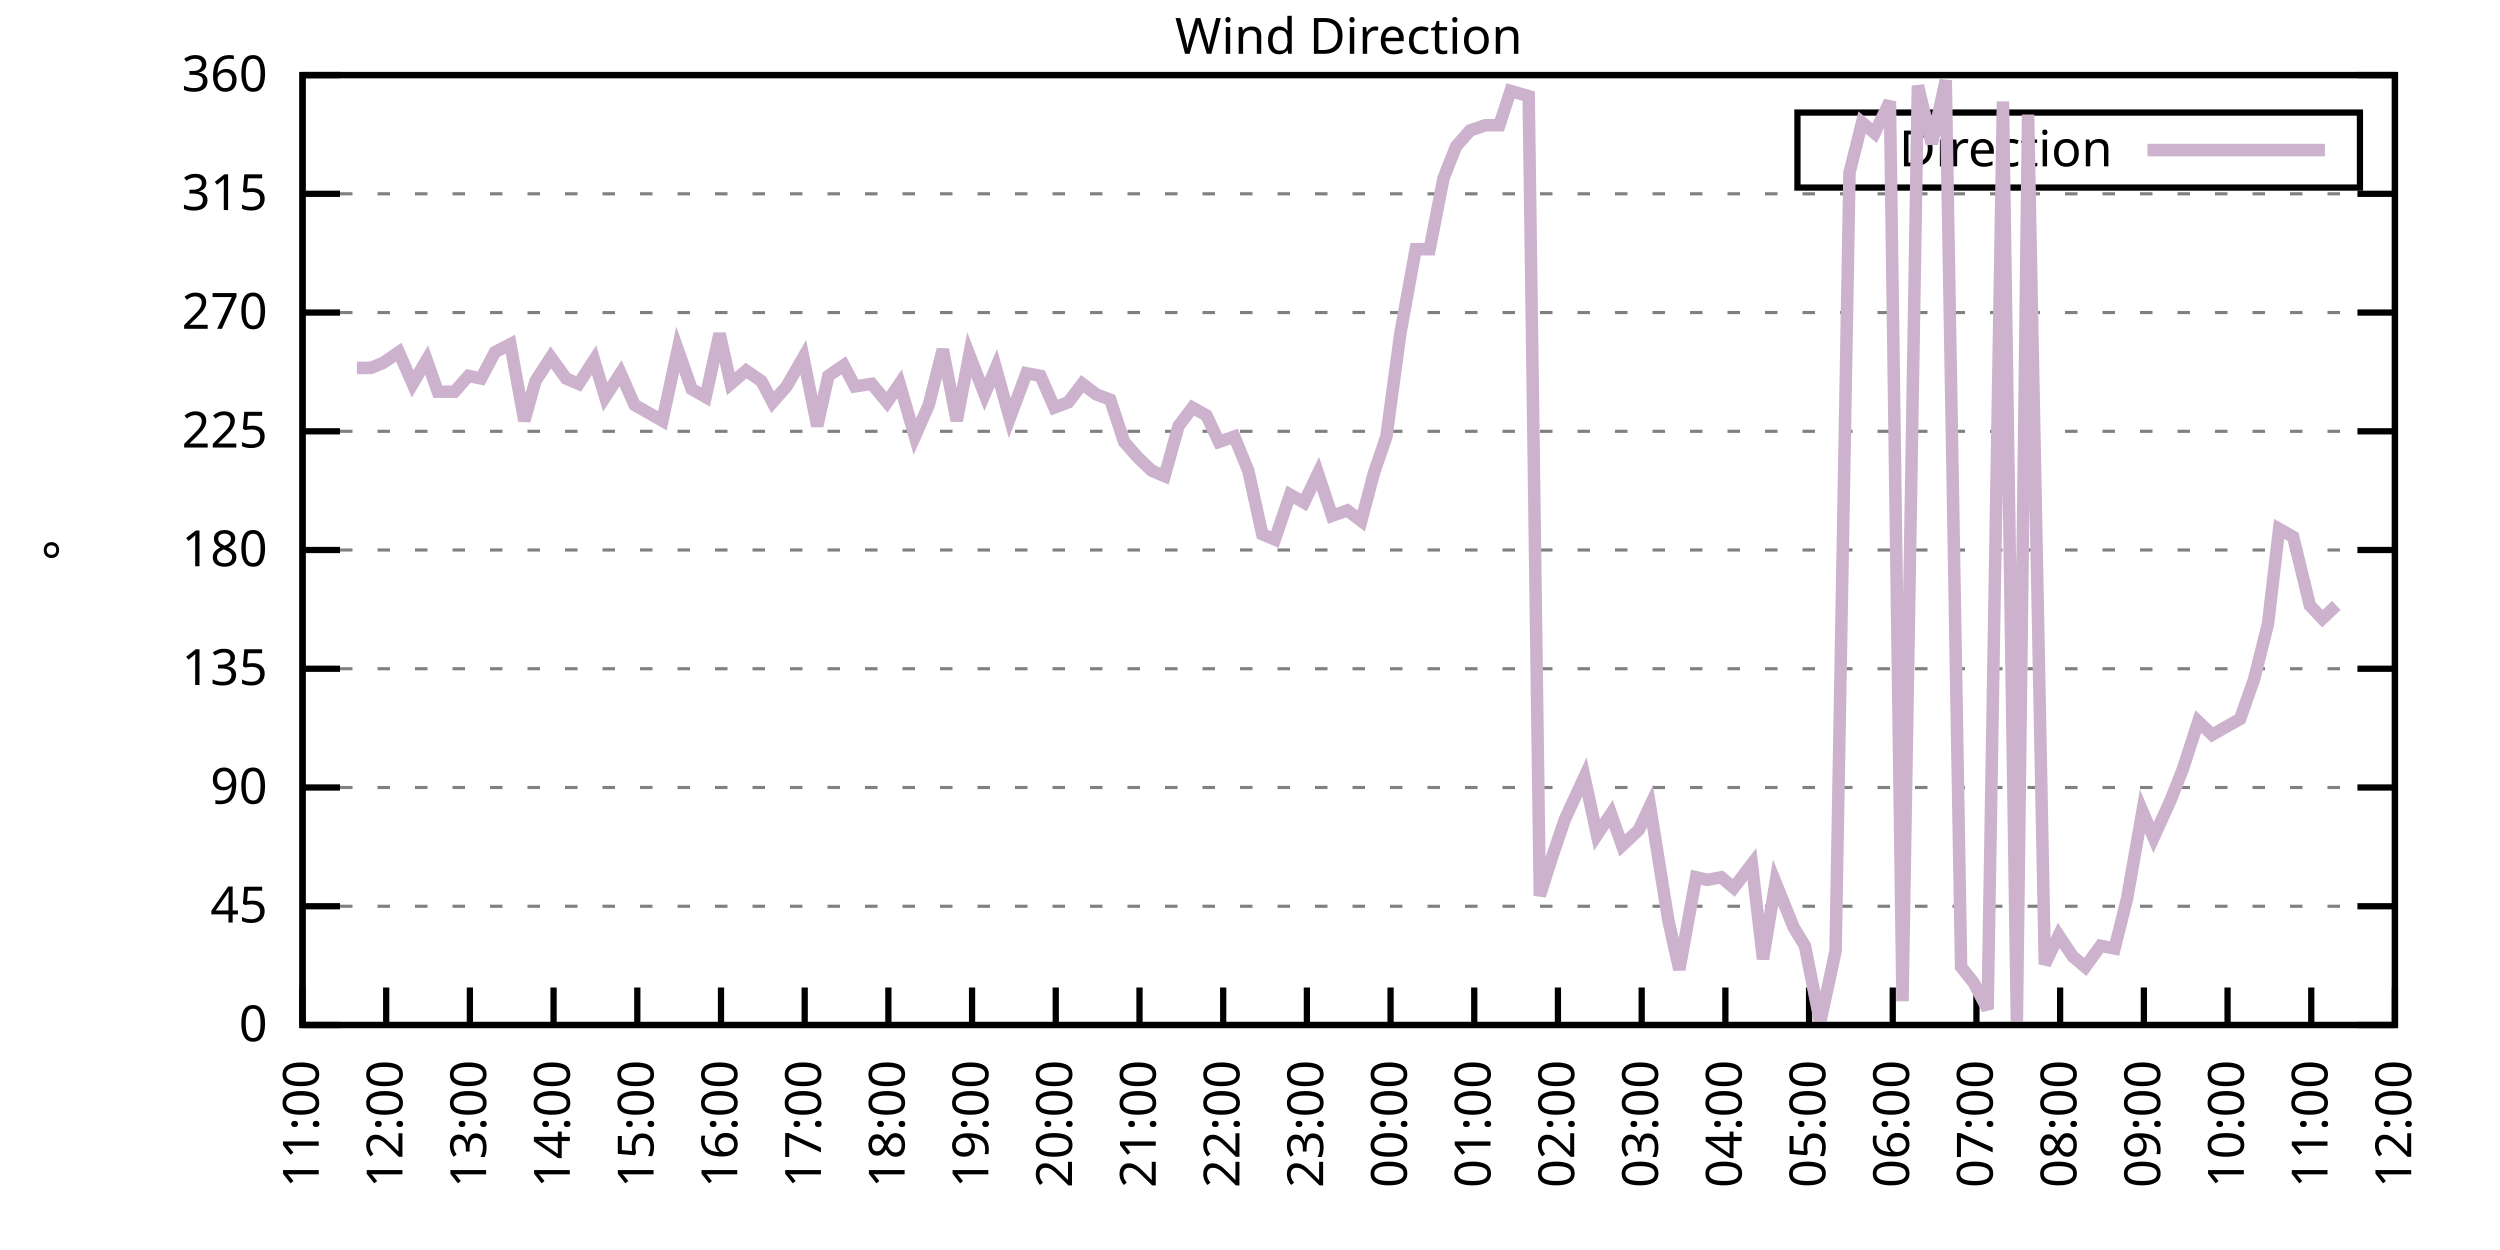
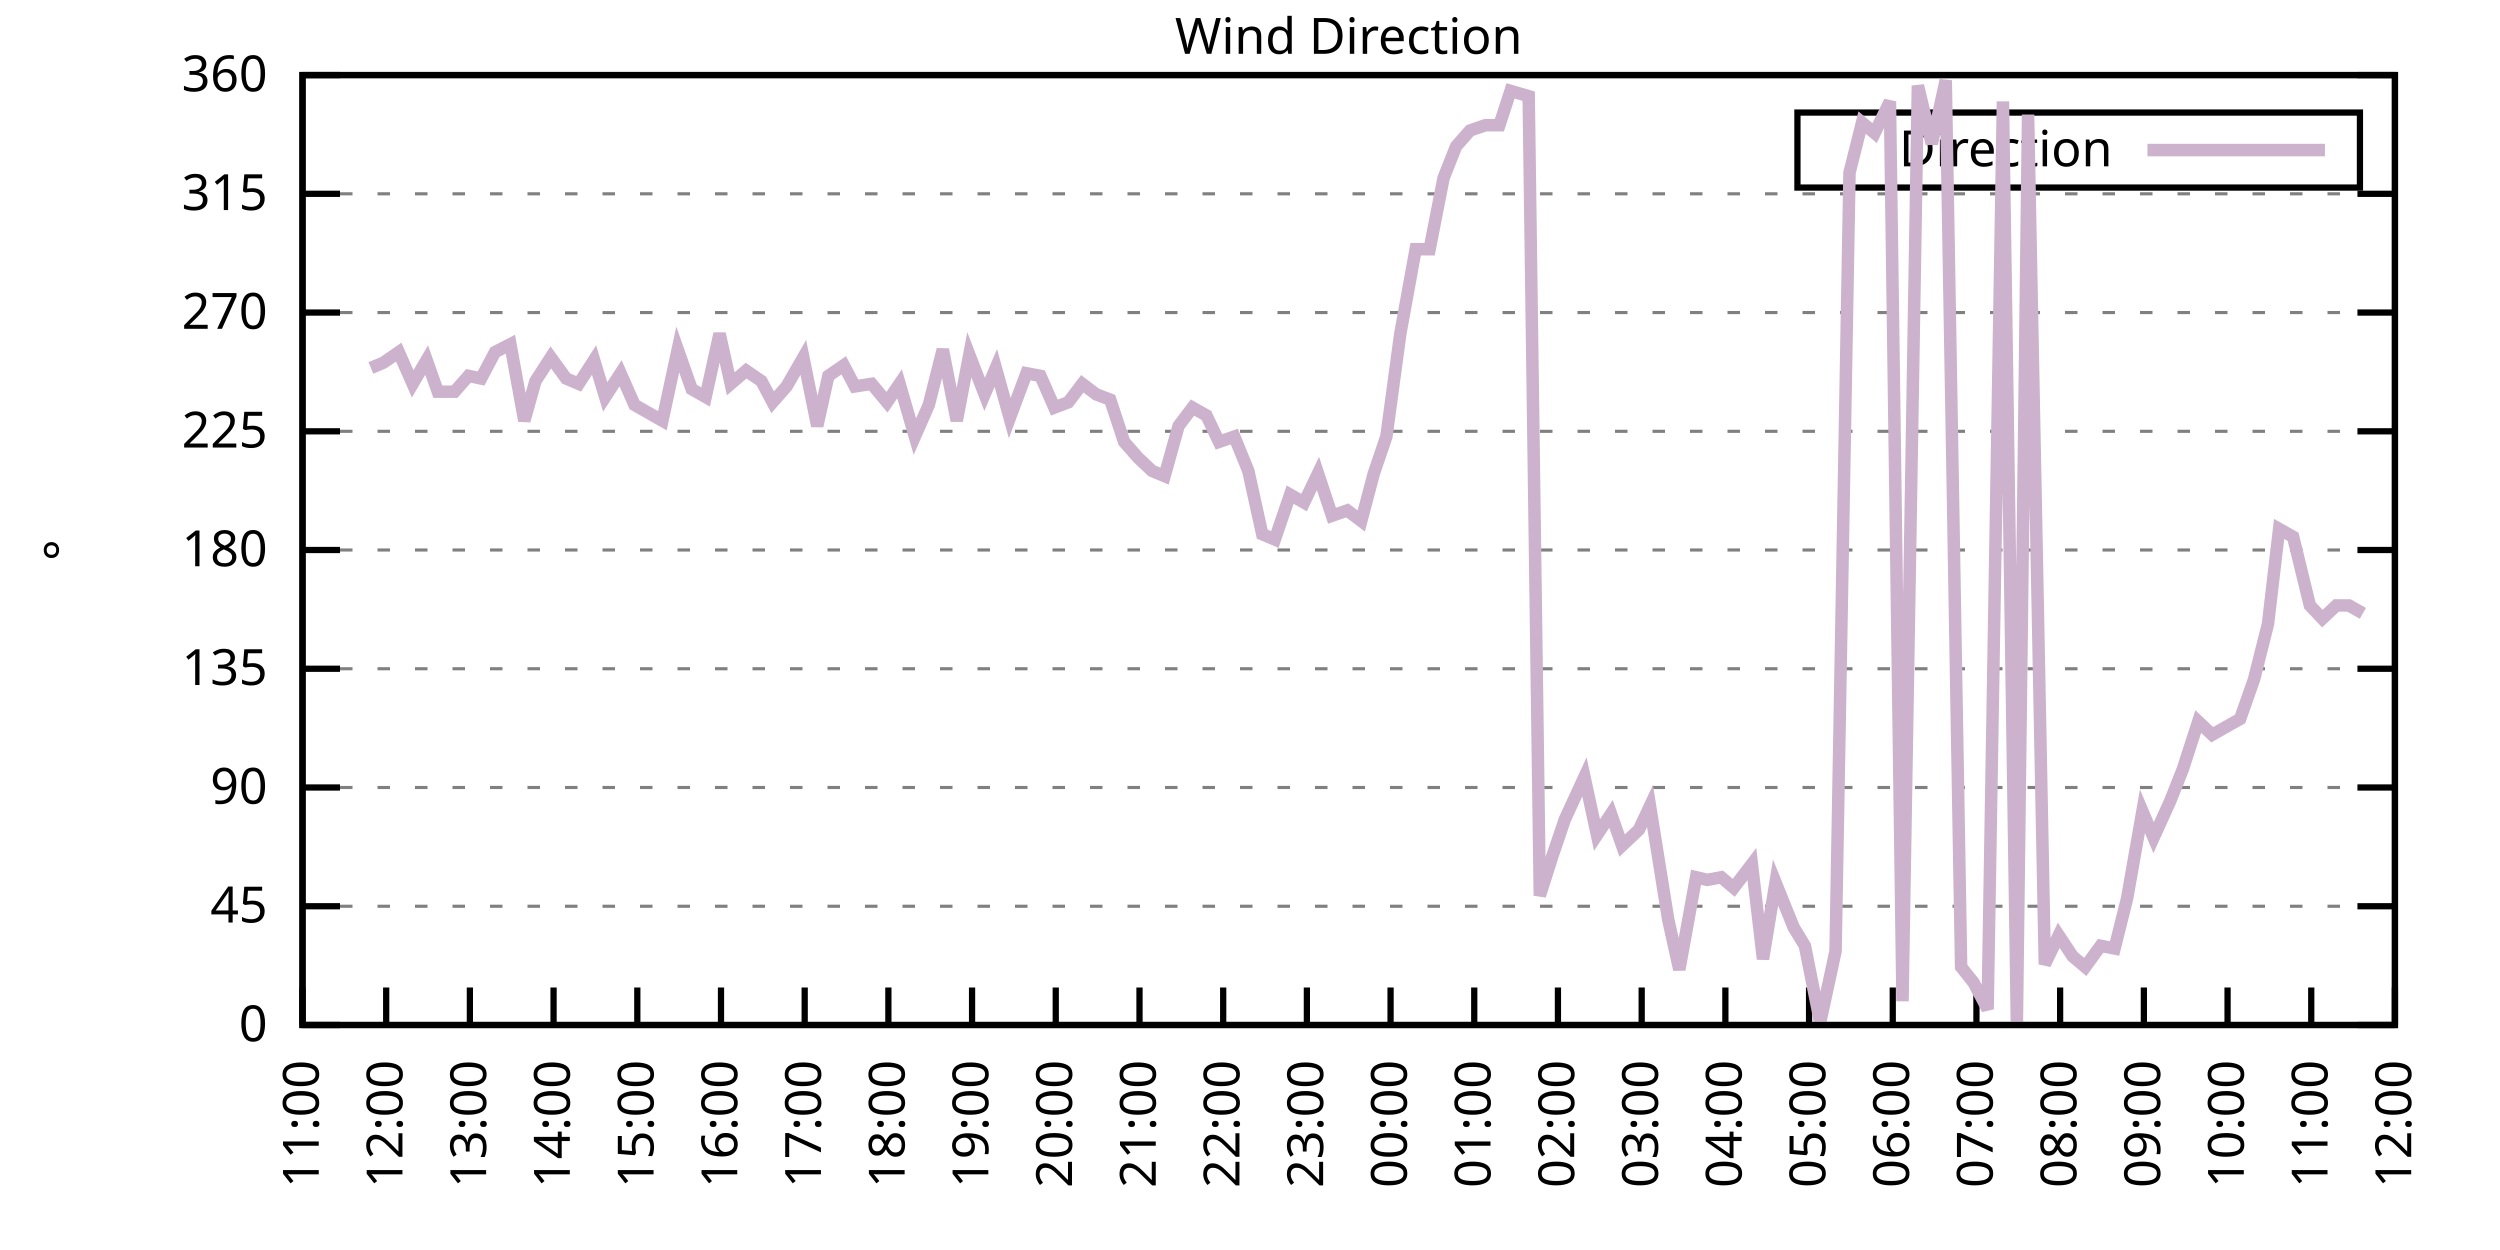
<svg xmlns="http://www.w3.org/2000/svg" xmlns:xlink="http://www.w3.org/1999/xlink" width="400" height="200" viewBox="0 0 400 200">
  <g id="gnuplot_canvas">
    <rect x="0" y="0" width="400" height="200" fill="none" />
    <defs>
      <circle id="gpDot" r="0.5" stroke-width="0.5" stroke="currentColor" />
      <path id="gpPt0" stroke-width="0.333" stroke="currentColor" d="M-1,0 h2 M0,-1 v2" />
      <path id="gpPt1" stroke-width="0.333" stroke="currentColor" d="M-1,-1 L1,1 M1,-1 L-1,1" />
      <path id="gpPt2" stroke-width="0.333" stroke="currentColor" d="M-1,0 L1,0 M0,-1 L0,1 M-1,-1 L1,1 M-1,1 L1,-1" />
      <rect id="gpPt3" stroke-width="0.333" stroke="currentColor" x="-1" y="-1" width="2" height="2" />
      <rect id="gpPt4" stroke-width="0.333" stroke="currentColor" fill="currentColor" x="-1" y="-1" width="2" height="2" />
      <circle id="gpPt5" stroke-width="0.333" stroke="currentColor" cx="0" cy="0" r="1" />
      <use xlink:href="#gpPt5" id="gpPt6" fill="currentColor" stroke="none" />
      <path id="gpPt7" stroke-width="0.333" stroke="currentColor" d="M0,-1.33 L-1.33,0.67 L1.33,0.67 z" />
      <use xlink:href="#gpPt7" id="gpPt8" fill="currentColor" stroke="none" />
      <use xlink:href="#gpPt7" id="gpPt9" stroke="currentColor" transform="rotate(180)" />
      <use xlink:href="#gpPt9" id="gpPt10" fill="currentColor" stroke="none" />
      <use xlink:href="#gpPt3" id="gpPt11" stroke="currentColor" transform="rotate(45)" />
      <use xlink:href="#gpPt11" id="gpPt12" fill="currentColor" stroke="none" />
      <path id="gpPt13" stroke-width="0.333" stroke="currentColor" d="M0,1.330 L1.265,0.411 L0.782,-1.067 L-0.782,-1.076 L-1.265,0.411 z" />
      <use xlink:href="#gpPt13" id="gpPt14" fill="currentColor" stroke="none" />
      <filter id="textbox" filterUnits="objectBoundingBox" x="0" y="0" height="1" width="1">
        <feFlood flood-color="white" flood-opacity="1" result="bgnd" />
        <feComposite in="SourceGraphic" in2="bgnd" operator="atop" />
      </filter>
      <filter id="greybox" filterUnits="objectBoundingBox" x="0" y="0" height="1" width="1">
        <feFlood flood-color="lightgrey" flood-opacity="1" result="grey" />
        <feComposite in="SourceGraphic" in2="grey" operator="atop" />
      </filter>
    </defs>
    <g fill="none" color="white" stroke="currentColor" stroke-width="1.00" stroke-linecap="butt" stroke-linejoin="miter">
</g>
    <g fill="none" color="black" stroke="currentColor" stroke-width="1.00" stroke-linecap="butt" stroke-linejoin="miter">
      <g stroke="none" shape-rendering="crispEdges">
        <polygon fill="rgb(255, 255, 255)" points="48.40,164.00 383.18,164.00 383.18,12.02 48.40,12.02 " />
      </g>
    </g>
    <g fill="none" color="black" stroke="currentColor" stroke-width="1.00" stroke-linecap="butt" stroke-linejoin="miter">
</g>
    <g fill="none" color="black" stroke="black" stroke-width="0.50" stroke-linecap="butt" stroke-linejoin="miter">
</g>
    <g fill="none" color="gray" stroke="currentColor" stroke-width="0.50" stroke-linecap="butt" stroke-linejoin="miter">
      <path stroke="gray" stroke-dasharray="2,4" class="gridline" d="M48.40,164.00 L383.19,164.00  " />
    </g>
    <g fill="none" color="gray" stroke="gray" stroke-width="1.00" stroke-linecap="butt" stroke-linejoin="miter">
</g>
    <g fill="none" color="black" stroke="currentColor" stroke-width="1.00" stroke-linecap="butt" stroke-linejoin="miter">
      <path stroke="black" d="M48.40,164.00 L54.40,164.00 M383.19,164.00 L377.19,164.00  " />
      <g transform="translate(42.80,166.60)" stroke="none" fill="black" font-family="Sans" font-size="8.00" text-anchor="end">
        <text>
          <tspan font-family="Sans"> 0</tspan>
        </text>
      </g>
    </g>
    <g fill="none" color="black" stroke="currentColor" stroke-width="1.00" stroke-linecap="butt" stroke-linejoin="miter">
</g>
    <g fill="none" color="black" stroke="black" stroke-width="0.50" stroke-linecap="butt" stroke-linejoin="miter">
</g>
    <g fill="none" color="gray" stroke="currentColor" stroke-width="0.50" stroke-linecap="butt" stroke-linejoin="miter">
      <path stroke="gray" stroke-dasharray="2,4" class="gridline" d="M48.40,145.00 L383.19,145.00  " />
    </g>
    <g fill="none" color="gray" stroke="gray" stroke-width="1.00" stroke-linecap="butt" stroke-linejoin="miter">
</g>
    <g fill="none" color="black" stroke="currentColor" stroke-width="1.00" stroke-linecap="butt" stroke-linejoin="miter">
      <path stroke="black" d="M48.40,145.00 L54.40,145.00 M383.19,145.00 L377.19,145.00  " />
      <g transform="translate(42.80,147.60)" stroke="none" fill="black" font-family="Sans" font-size="8.00" text-anchor="end">
        <text>
          <tspan font-family="Sans"> 45</tspan>
        </text>
      </g>
    </g>
    <g fill="none" color="black" stroke="currentColor" stroke-width="1.00" stroke-linecap="butt" stroke-linejoin="miter">
</g>
    <g fill="none" color="black" stroke="black" stroke-width="0.50" stroke-linecap="butt" stroke-linejoin="miter">
</g>
    <g fill="none" color="gray" stroke="currentColor" stroke-width="0.50" stroke-linecap="butt" stroke-linejoin="miter">
      <path stroke="gray" stroke-dasharray="2,4" class="gridline" d="M48.40,126.00 L383.19,126.00  " />
    </g>
    <g fill="none" color="gray" stroke="gray" stroke-width="1.00" stroke-linecap="butt" stroke-linejoin="miter">
</g>
    <g fill="none" color="black" stroke="currentColor" stroke-width="1.00" stroke-linecap="butt" stroke-linejoin="miter">
      <path stroke="black" d="M48.40,126.00 L54.40,126.00 M383.19,126.00 L377.19,126.00  " />
      <g transform="translate(42.80,128.60)" stroke="none" fill="black" font-family="Sans" font-size="8.00" text-anchor="end">
        <text>
          <tspan font-family="Sans"> 90</tspan>
        </text>
      </g>
    </g>
    <g fill="none" color="black" stroke="currentColor" stroke-width="1.00" stroke-linecap="butt" stroke-linejoin="miter">
</g>
    <g fill="none" color="black" stroke="black" stroke-width="0.50" stroke-linecap="butt" stroke-linejoin="miter">
</g>
    <g fill="none" color="gray" stroke="currentColor" stroke-width="0.50" stroke-linecap="butt" stroke-linejoin="miter">
      <path stroke="gray" stroke-dasharray="2,4" class="gridline" d="M48.40,107.00 L383.19,107.00  " />
    </g>
    <g fill="none" color="gray" stroke="gray" stroke-width="1.00" stroke-linecap="butt" stroke-linejoin="miter">
</g>
    <g fill="none" color="black" stroke="currentColor" stroke-width="1.00" stroke-linecap="butt" stroke-linejoin="miter">
      <path stroke="black" d="M48.40,107.00 L54.40,107.00 M383.19,107.00 L377.19,107.00  " />
      <g transform="translate(42.80,109.60)" stroke="none" fill="black" font-family="Sans" font-size="8.00" text-anchor="end">
        <text>
          <tspan font-family="Sans"> 135</tspan>
        </text>
      </g>
    </g>
    <g fill="none" color="black" stroke="currentColor" stroke-width="1.00" stroke-linecap="butt" stroke-linejoin="miter">
</g>
    <g fill="none" color="black" stroke="black" stroke-width="0.50" stroke-linecap="butt" stroke-linejoin="miter">
</g>
    <g fill="none" color="gray" stroke="currentColor" stroke-width="0.50" stroke-linecap="butt" stroke-linejoin="miter">
      <path stroke="gray" stroke-dasharray="2,4" class="gridline" d="M48.40,88.00 L383.19,88.00  " />
    </g>
    <g fill="none" color="gray" stroke="gray" stroke-width="1.00" stroke-linecap="butt" stroke-linejoin="miter">
</g>
    <g fill="none" color="black" stroke="currentColor" stroke-width="1.00" stroke-linecap="butt" stroke-linejoin="miter">
      <path stroke="black" d="M48.40,88.00 L54.40,88.00 M383.19,88.00 L377.19,88.00  " />
      <g transform="translate(42.80,90.60)" stroke="none" fill="black" font-family="Sans" font-size="8.00" text-anchor="end">
        <text>
          <tspan font-family="Sans"> 180</tspan>
        </text>
      </g>
    </g>
    <g fill="none" color="black" stroke="currentColor" stroke-width="1.00" stroke-linecap="butt" stroke-linejoin="miter">
</g>
    <g fill="none" color="black" stroke="black" stroke-width="0.50" stroke-linecap="butt" stroke-linejoin="miter">
</g>
    <g fill="none" color="gray" stroke="currentColor" stroke-width="0.50" stroke-linecap="butt" stroke-linejoin="miter">
      <path stroke="gray" stroke-dasharray="2,4" class="gridline" d="M48.40,69.01 L383.19,69.01  " />
    </g>
    <g fill="none" color="gray" stroke="gray" stroke-width="1.00" stroke-linecap="butt" stroke-linejoin="miter">
</g>
    <g fill="none" color="black" stroke="currentColor" stroke-width="1.00" stroke-linecap="butt" stroke-linejoin="miter">
      <path stroke="black" d="M48.40,69.01 L54.40,69.01 M383.19,69.01 L377.19,69.01  " />
      <g transform="translate(42.80,71.61)" stroke="none" fill="black" font-family="Sans" font-size="8.00" text-anchor="end">
        <text>
          <tspan font-family="Sans"> 225</tspan>
        </text>
      </g>
    </g>
    <g fill="none" color="black" stroke="currentColor" stroke-width="1.00" stroke-linecap="butt" stroke-linejoin="miter">
</g>
    <g fill="none" color="black" stroke="black" stroke-width="0.50" stroke-linecap="butt" stroke-linejoin="miter">
</g>
    <g fill="none" color="gray" stroke="currentColor" stroke-width="0.50" stroke-linecap="butt" stroke-linejoin="miter">
      <path stroke="gray" stroke-dasharray="2,4" class="gridline" d="M48.40,50.01 L383.19,50.01  " />
    </g>
    <g fill="none" color="gray" stroke="gray" stroke-width="1.00" stroke-linecap="butt" stroke-linejoin="miter">
</g>
    <g fill="none" color="black" stroke="currentColor" stroke-width="1.00" stroke-linecap="butt" stroke-linejoin="miter">
      <path stroke="black" d="M48.40,50.01 L54.40,50.01 M383.19,50.01 L377.19,50.01  " />
      <g transform="translate(42.80,52.61)" stroke="none" fill="black" font-family="Sans" font-size="8.00" text-anchor="end">
        <text>
          <tspan font-family="Sans"> 270</tspan>
        </text>
      </g>
    </g>
    <g fill="none" color="black" stroke="currentColor" stroke-width="1.00" stroke-linecap="butt" stroke-linejoin="miter">
</g>
    <g fill="none" color="black" stroke="black" stroke-width="0.50" stroke-linecap="butt" stroke-linejoin="miter">
</g>
    <g fill="none" color="gray" stroke="currentColor" stroke-width="0.50" stroke-linecap="butt" stroke-linejoin="miter">
      <path stroke="gray" stroke-dasharray="2,4" class="gridline" d="M48.40,31.01 L383.19,31.01  " />
    </g>
    <g fill="none" color="gray" stroke="gray" stroke-width="1.00" stroke-linecap="butt" stroke-linejoin="miter">
</g>
    <g fill="none" color="black" stroke="currentColor" stroke-width="1.00" stroke-linecap="butt" stroke-linejoin="miter">
      <path stroke="black" d="M48.40,31.01 L54.40,31.01 M383.19,31.01 L377.19,31.01  " />
      <g transform="translate(42.80,33.61)" stroke="none" fill="black" font-family="Sans" font-size="8.00" text-anchor="end">
        <text>
          <tspan font-family="Sans"> 315</tspan>
        </text>
      </g>
    </g>
    <g fill="none" color="black" stroke="currentColor" stroke-width="1.00" stroke-linecap="butt" stroke-linejoin="miter">
</g>
    <g fill="none" color="black" stroke="black" stroke-width="0.50" stroke-linecap="butt" stroke-linejoin="miter">
</g>
    <g fill="none" color="gray" stroke="currentColor" stroke-width="0.50" stroke-linecap="butt" stroke-linejoin="miter">
      <path stroke="gray" stroke-dasharray="2,4" class="gridline" d="M48.40,12.01 L383.19,12.01  " />
    </g>
    <g fill="none" color="gray" stroke="gray" stroke-width="1.00" stroke-linecap="butt" stroke-linejoin="miter">
</g>
    <g fill="none" color="black" stroke="currentColor" stroke-width="1.00" stroke-linecap="butt" stroke-linejoin="miter">
      <path stroke="black" d="M48.40,12.01 L54.40,12.01 M383.19,12.01 L377.19,12.01  " />
      <g transform="translate(42.80,14.61)" stroke="none" fill="black" font-family="Sans" font-size="8.00" text-anchor="end">
        <text>
          <tspan font-family="Sans"> 360</tspan>
        </text>
      </g>
    </g>
    <g fill="none" color="black" stroke="currentColor" stroke-width="1.00" stroke-linecap="butt" stroke-linejoin="miter">
      <path stroke="black" d="M48.40,164.00 L48.40,158.00  " />
      <g transform="translate(51.00,169.60) rotate(270.00)" stroke="none" fill="black" font-family="Sans" font-size="8.00" text-anchor="end">
        <text>
          <tspan font-family="Sans">11:00</tspan>
        </text>
      </g>
    </g>
    <g fill="none" color="black" stroke="currentColor" stroke-width="1.00" stroke-linecap="butt" stroke-linejoin="miter">
      <path stroke="black" d="M61.79,164.00 L61.79,158.00  " />
      <g transform="translate(64.39,169.60) rotate(270.00)" stroke="none" fill="black" font-family="Sans" font-size="8.00" text-anchor="end">
        <text>
          <tspan font-family="Sans">12:00</tspan>
        </text>
      </g>
    </g>
    <g fill="none" color="black" stroke="currentColor" stroke-width="1.00" stroke-linecap="butt" stroke-linejoin="miter">
      <path stroke="black" d="M75.18,164.00 L75.18,158.00  " />
      <g transform="translate(77.78,169.60) rotate(270.00)" stroke="none" fill="black" font-family="Sans" font-size="8.00" text-anchor="end">
        <text>
          <tspan font-family="Sans">13:00</tspan>
        </text>
      </g>
    </g>
    <g fill="none" color="black" stroke="currentColor" stroke-width="1.00" stroke-linecap="butt" stroke-linejoin="miter">
      <path stroke="black" d="M88.57,164.00 L88.57,158.00  " />
      <g transform="translate(91.17,169.60) rotate(270.00)" stroke="none" fill="black" font-family="Sans" font-size="8.00" text-anchor="end">
        <text>
          <tspan font-family="Sans">14:00</tspan>
        </text>
      </g>
    </g>
    <g fill="none" color="black" stroke="currentColor" stroke-width="1.00" stroke-linecap="butt" stroke-linejoin="miter">
      <path stroke="black" d="M101.97,164.00 L101.97,158.00  " />
      <g transform="translate(104.57,169.60) rotate(270.00)" stroke="none" fill="black" font-family="Sans" font-size="8.00" text-anchor="end">
        <text>
          <tspan font-family="Sans">15:00</tspan>
        </text>
      </g>
    </g>
    <g fill="none" color="black" stroke="currentColor" stroke-width="1.00" stroke-linecap="butt" stroke-linejoin="miter">
      <path stroke="black" d="M115.36,164.00 L115.36,158.00  " />
      <g transform="translate(117.96,169.60) rotate(270.00)" stroke="none" fill="black" font-family="Sans" font-size="8.00" text-anchor="end">
        <text>
          <tspan font-family="Sans">16:00</tspan>
        </text>
      </g>
    </g>
    <g fill="none" color="black" stroke="currentColor" stroke-width="1.00" stroke-linecap="butt" stroke-linejoin="miter">
      <path stroke="black" d="M128.75,164.00 L128.75,158.00  " />
      <g transform="translate(131.35,169.60) rotate(270.00)" stroke="none" fill="black" font-family="Sans" font-size="8.00" text-anchor="end">
        <text>
          <tspan font-family="Sans">17:00</tspan>
        </text>
      </g>
    </g>
    <g fill="none" color="black" stroke="currentColor" stroke-width="1.00" stroke-linecap="butt" stroke-linejoin="miter">
      <path stroke="black" d="M142.14,164.00 L142.14,158.00  " />
      <g transform="translate(144.74,169.60) rotate(270.00)" stroke="none" fill="black" font-family="Sans" font-size="8.00" text-anchor="end">
        <text>
          <tspan font-family="Sans">18:00</tspan>
        </text>
      </g>
    </g>
    <g fill="none" color="black" stroke="currentColor" stroke-width="1.00" stroke-linecap="butt" stroke-linejoin="miter">
      <path stroke="black" d="M155.53,164.00 L155.53,158.00  " />
      <g transform="translate(158.13,169.60) rotate(270.00)" stroke="none" fill="black" font-family="Sans" font-size="8.00" text-anchor="end">
        <text>
          <tspan font-family="Sans">19:00</tspan>
        </text>
      </g>
    </g>
    <g fill="none" color="black" stroke="currentColor" stroke-width="1.00" stroke-linecap="butt" stroke-linejoin="miter">
      <path stroke="black" d="M168.92,164.00 L168.92,158.00  " />
      <g transform="translate(171.52,169.60) rotate(270.00)" stroke="none" fill="black" font-family="Sans" font-size="8.00" text-anchor="end">
        <text>
          <tspan font-family="Sans">20:00</tspan>
        </text>
      </g>
    </g>
    <g fill="none" color="black" stroke="currentColor" stroke-width="1.00" stroke-linecap="butt" stroke-linejoin="miter">
      <path stroke="black" d="M182.32,164.00 L182.32,158.00  " />
      <g transform="translate(184.92,169.60) rotate(270.00)" stroke="none" fill="black" font-family="Sans" font-size="8.00" text-anchor="end">
        <text>
          <tspan font-family="Sans">21:00</tspan>
        </text>
      </g>
    </g>
    <g fill="none" color="black" stroke="currentColor" stroke-width="1.00" stroke-linecap="butt" stroke-linejoin="miter">
      <path stroke="black" d="M195.71,164.00 L195.71,158.00  " />
      <g transform="translate(198.31,169.60) rotate(270.00)" stroke="none" fill="black" font-family="Sans" font-size="8.00" text-anchor="end">
        <text>
          <tspan font-family="Sans">22:00</tspan>
        </text>
      </g>
    </g>
    <g fill="none" color="black" stroke="currentColor" stroke-width="1.00" stroke-linecap="butt" stroke-linejoin="miter">
      <path stroke="black" d="M209.10,164.00 L209.10,158.00  " />
      <g transform="translate(211.70,169.60) rotate(270.00)" stroke="none" fill="black" font-family="Sans" font-size="8.00" text-anchor="end">
        <text>
          <tspan font-family="Sans">23:00</tspan>
        </text>
      </g>
    </g>
    <g fill="none" color="black" stroke="currentColor" stroke-width="1.00" stroke-linecap="butt" stroke-linejoin="miter">
      <path stroke="black" d="M222.49,164.00 L222.49,158.00  " />
      <g transform="translate(225.09,169.60) rotate(270.00)" stroke="none" fill="black" font-family="Sans" font-size="8.00" text-anchor="end">
        <text>
          <tspan font-family="Sans">00:00</tspan>
        </text>
      </g>
    </g>
    <g fill="none" color="black" stroke="currentColor" stroke-width="1.00" stroke-linecap="butt" stroke-linejoin="miter">
      <path stroke="black" d="M235.88,164.00 L235.88,158.00  " />
      <g transform="translate(238.48,169.60) rotate(270.00)" stroke="none" fill="black" font-family="Sans" font-size="8.00" text-anchor="end">
        <text>
          <tspan font-family="Sans">01:00</tspan>
        </text>
      </g>
    </g>
    <g fill="none" color="black" stroke="currentColor" stroke-width="1.00" stroke-linecap="butt" stroke-linejoin="miter">
      <path stroke="black" d="M249.27,164.00 L249.27,158.00  " />
      <g transform="translate(251.87,169.60) rotate(270.00)" stroke="none" fill="black" font-family="Sans" font-size="8.00" text-anchor="end">
        <text>
          <tspan font-family="Sans">02:00</tspan>
        </text>
      </g>
    </g>
    <g fill="none" color="black" stroke="currentColor" stroke-width="1.00" stroke-linecap="butt" stroke-linejoin="miter">
      <path stroke="black" d="M262.67,164.00 L262.67,158.00  " />
      <g transform="translate(265.27,169.60) rotate(270.00)" stroke="none" fill="black" font-family="Sans" font-size="8.00" text-anchor="end">
        <text>
          <tspan font-family="Sans">03:00</tspan>
        </text>
      </g>
    </g>
    <g fill="none" color="black" stroke="currentColor" stroke-width="1.00" stroke-linecap="butt" stroke-linejoin="miter">
      <path stroke="black" d="M276.06,164.00 L276.06,158.00  " />
      <g transform="translate(278.66,169.60) rotate(270.00)" stroke="none" fill="black" font-family="Sans" font-size="8.00" text-anchor="end">
        <text>
          <tspan font-family="Sans">04:00</tspan>
        </text>
      </g>
    </g>
    <g fill="none" color="black" stroke="currentColor" stroke-width="1.00" stroke-linecap="butt" stroke-linejoin="miter">
      <path stroke="black" d="M289.45,164.00 L289.45,158.00  " />
      <g transform="translate(292.05,169.60) rotate(270.00)" stroke="none" fill="black" font-family="Sans" font-size="8.00" text-anchor="end">
        <text>
          <tspan font-family="Sans">05:00</tspan>
        </text>
      </g>
    </g>
    <g fill="none" color="black" stroke="currentColor" stroke-width="1.00" stroke-linecap="butt" stroke-linejoin="miter">
      <path stroke="black" d="M302.84,164.00 L302.84,158.00  " />
      <g transform="translate(305.44,169.60) rotate(270.00)" stroke="none" fill="black" font-family="Sans" font-size="8.00" text-anchor="end">
        <text>
          <tspan font-family="Sans">06:00</tspan>
        </text>
      </g>
    </g>
    <g fill="none" color="black" stroke="currentColor" stroke-width="1.00" stroke-linecap="butt" stroke-linejoin="miter">
      <path stroke="black" d="M316.23,164.00 L316.23,158.00  " />
      <g transform="translate(318.83,169.60) rotate(270.00)" stroke="none" fill="black" font-family="Sans" font-size="8.00" text-anchor="end">
        <text>
          <tspan font-family="Sans">07:00</tspan>
        </text>
      </g>
    </g>
    <g fill="none" color="black" stroke="currentColor" stroke-width="1.00" stroke-linecap="butt" stroke-linejoin="miter">
      <path stroke="black" d="M329.62,164.00 L329.62,158.00  " />
      <g transform="translate(332.22,169.60) rotate(270.00)" stroke="none" fill="black" font-family="Sans" font-size="8.00" text-anchor="end">
        <text>
          <tspan font-family="Sans">08:00</tspan>
        </text>
      </g>
    </g>
    <g fill="none" color="black" stroke="currentColor" stroke-width="1.00" stroke-linecap="butt" stroke-linejoin="miter">
      <path stroke="black" d="M343.02,164.00 L343.02,158.00  " />
      <g transform="translate(345.62,169.60) rotate(270.00)" stroke="none" fill="black" font-family="Sans" font-size="8.00" text-anchor="end">
        <text>
          <tspan font-family="Sans">09:00</tspan>
        </text>
      </g>
    </g>
    <g fill="none" color="black" stroke="currentColor" stroke-width="1.00" stroke-linecap="butt" stroke-linejoin="miter">
      <path stroke="black" d="M356.41,164.00 L356.41,158.00  " />
      <g transform="translate(359.01,169.60) rotate(270.00)" stroke="none" fill="black" font-family="Sans" font-size="8.00" text-anchor="end">
        <text>
          <tspan font-family="Sans">10:00</tspan>
        </text>
      </g>
    </g>
    <g fill="none" color="black" stroke="currentColor" stroke-width="1.00" stroke-linecap="butt" stroke-linejoin="miter">
      <path stroke="black" d="M369.80,164.00 L369.80,158.00  " />
      <g transform="translate(372.40,169.60) rotate(270.00)" stroke="none" fill="black" font-family="Sans" font-size="8.00" text-anchor="end">
        <text>
          <tspan font-family="Sans">11:00</tspan>
        </text>
      </g>
    </g>
    <g fill="none" color="black" stroke="currentColor" stroke-width="1.00" stroke-linecap="butt" stroke-linejoin="miter">
      <path stroke="black" d="M383.19,164.00 L383.19,158.00  " />
      <g transform="translate(385.79,169.60) rotate(270.00)" stroke="none" fill="black" font-family="Sans" font-size="8.00" text-anchor="end">
        <text>
          <tspan font-family="Sans">12:00</tspan>
        </text>
      </g>
    </g>
    <g fill="none" color="black" stroke="currentColor" stroke-width="1.00" stroke-linecap="butt" stroke-linejoin="miter">
</g>
    <g fill="none" color="black" stroke="currentColor" stroke-width="1.00" stroke-linecap="butt" stroke-linejoin="miter">
      <path stroke="black" d="M48.40,12.01 L48.40,164.00 L383.19,164.00 L383.19,12.01 L48.40,12.01 Z  " />
    </g>
    <g fill="none" color="black" stroke="currentColor" stroke-width="1.00" stroke-linecap="butt" stroke-linejoin="miter">
</g>
    <g fill="none" color="black" stroke="currentColor" stroke-width="1.00" stroke-linecap="butt" stroke-linejoin="miter">
      <path stroke="black" d="M287.59,30.01 L287.59,18.01 L377.59,18.01 L377.59,30.01 L287.59,30.01 Z  " />
    </g>
    <g id="Wind_direction_plot_1">
      <g fill="none" color="white" stroke="black" stroke-width="2.00" stroke-linecap="butt" stroke-linejoin="miter">
</g>
      <g fill="none" color="black" stroke="currentColor" stroke-width="2.00" stroke-linecap="butt" stroke-linejoin="miter">
        <g transform="translate(337.99,26.61)" stroke="none" fill="black" font-family="Sans" font-size="8.00" text-anchor="end">
          <text>
            <tspan font-family="Sans">Direction</tspan>
          </text>
        </g>
      </g>
      <g fill="none" color="black" stroke="currentColor" stroke-width="2.00" stroke-linecap="butt" stroke-linejoin="miter">
-         <path stroke="rgb(204, 178, 204)" d="M343.59,24.01 L371.99,24.01 M57.10,58.87 L59.34,58.87 L61.35,58.03 L63.80,56.34 L66.03,61.41 L68.26,57.61   L70.05,62.67 L72.73,62.67 L74.96,60.14 L76.97,60.56 L79.20,56.34 L81.66,55.07 L83.89,67.32 L85.67,60.98   L88.13,57.18 L90.58,60.56 L92.59,61.41 L95.05,57.61 L96.83,63.52 L99.29,59.72 L101.52,64.78 L103.75,66.05   L105.98,67.32 L108.44,55.92 L110.67,62.25 L112.90,63.52 L115.13,53.39 L116.92,61.41 L119.38,59.30 L121.83,60.98   L123.62,64.36 L125.85,61.83 L128.53,57.18 L130.76,68.16 L132.54,60.14 L135.00,58.45 L136.78,61.83 L139.46,61.41   L141.92,64.36 L143.93,61.41 L146.38,69.85 L148.61,64.78 L150.85,55.92 L153.08,67.32 L155.09,56.76 L157.54,63.10   L159.33,58.87 L161.56,66.90 L164.24,59.72 L166.47,60.14 L168.70,65.21 L170.93,64.36 L173.17,61.41 L175.40,63.10   L177.63,63.94 L179.86,70.70 L182.09,73.23 L184.32,75.34 L186.33,76.18 L188.57,68.16 L190.80,65.21 L193.03,66.47   L195.04,70.70 L197.49,69.85 L199.73,75.34 L201.96,85.47 L203.97,86.32 L206.42,79.14 L208.65,80.41 L210.88,75.76   L213.12,82.52 L215.57,81.67 L217.80,83.36 L219.81,75.76 L221.82,69.85 L224.05,53.39 L226.51,39.87 L228.74,39.87   L230.97,28.48 L232.98,23.41 L235.21,20.88 L237.67,20.03 L239.90,20.03 L241.69,14.54 L244.59,15.39 L246.37,143.31   L248.38,136.98 L250.39,131.07 L253.51,124.31 L255.52,133.60 L257.76,130.22 L259.54,135.29 L262.22,132.76 L264.00,128.96   L266.91,147.11 L268.69,155.13 L271.37,140.36 L273.16,140.78 L275.39,140.36 L277.40,142.05 L280.30,138.25 L282.08,153.45   L284.09,141.20 L286.99,148.38 L288.78,151.33 L291.23,163.58 L293.69,152.18 L295.92,27.63 L297.93,19.61 L299.94,21.30   L302.39,16.23 L304.40,160.20 L306.86,13.70 L309.09,22.99 L311.32,12.85 L313.78,154.71 L315.79,157.24 L318.02,161.47   L320.47,16.23 L322.70,163.58 L324.49,18.34 L327.17,154.29 L329.40,149.65 L331.63,153.02 L333.64,154.71 L336.10,151.33   L338.33,151.76 L340.34,143.73 L342.79,129.80 L344.58,134.02 L347.26,128.11 L349.26,123.05 L351.72,115.45 L353.95,117.56   L356.18,116.29 L358.42,115.03 L360.65,108.69 L362.88,99.83 L364.66,84.63 L366.90,85.89 L369.58,96.87 L371.58,98.98   L373.82,96.87  " />
+         <path stroke="rgb(204, 178, 204)" d="M343.59,24.01 L371.99,24.01 M59.34,58.87 L61.35,58.03 L63.80,56.34 L66.03,61.41 L68.26,57.61 L70.05,62.67   L72.73,62.67 L74.96,60.14 L76.97,60.56 L79.20,56.34 L81.66,55.07 L83.89,67.32 L85.67,60.98 L88.13,57.18   L90.58,60.56 L92.59,61.41 L95.05,57.61 L96.83,63.52 L99.29,59.72 L101.52,64.78 L103.75,66.05 L105.98,67.32   L108.44,55.92 L110.67,62.25 L112.90,63.52 L115.13,53.39 L116.92,61.41 L119.38,59.30 L121.83,60.98 L123.62,64.36   L125.85,61.83 L128.53,57.18 L130.76,68.16 L132.54,60.14 L135.00,58.45 L136.78,61.83 L139.46,61.41 L141.92,64.36   L143.93,61.41 L146.38,69.85 L148.61,64.78 L150.85,55.92 L153.08,67.32 L155.09,56.76 L157.54,63.10 L159.33,58.87   L161.56,66.90 L164.24,59.72 L166.47,60.14 L168.70,65.21 L170.93,64.36 L173.17,61.41 L175.40,63.10 L177.63,63.94   L179.86,70.70 L182.09,73.23 L184.32,75.34 L186.33,76.18 L188.57,68.16 L190.80,65.21 L193.03,66.47 L195.04,70.70   L197.49,69.85 L199.73,75.34 L201.96,85.47 L203.97,86.32 L206.42,79.14 L208.65,80.41 L210.88,75.76 L213.12,82.52   L215.57,81.67 L217.80,83.36 L219.81,75.76 L221.82,69.85 L224.05,53.39 L226.51,39.87 L228.74,39.87 L230.97,28.48   L232.98,23.41 L235.21,20.88 L237.67,20.03 L239.90,20.03 L241.69,14.54 L244.59,15.39 L246.37,143.31 L248.38,136.98   L250.39,131.07 L253.51,124.31 L255.52,133.60 L257.76,130.22 L259.54,135.29 L262.22,132.76 L264.00,128.96 L266.91,147.11   L268.69,155.13 L271.37,140.36 L273.16,140.78 L275.39,140.36 L277.40,142.05 L280.30,138.25 L282.08,153.45 L284.09,141.20   L286.99,148.38 L288.78,151.33 L291.23,163.58 L293.69,152.18 L295.92,27.63 L297.93,19.61 L299.94,21.30 L302.39,16.23   L304.40,160.20 L306.86,13.70 L309.09,22.99 L311.32,12.85 L313.78,154.71 L315.79,157.24 L318.02,161.47 L320.47,16.23   L322.70,163.58 L324.49,18.34 L327.17,154.29 L329.40,149.65 L331.63,153.02 L333.64,154.71 L336.10,151.33 L338.33,151.76   L340.34,143.73 L342.79,129.80 L344.58,134.02 L347.26,128.11 L349.26,123.05 L351.72,115.45 L353.95,117.56 L356.18,116.29   L358.42,115.03 L360.65,108.69 L362.88,99.83 L364.66,84.63 L366.90,85.89 L369.58,96.87 L371.58,98.98 L373.82,96.87   L375.82,96.87 L378.06,98.14  " />
      </g>
    </g>
    <g fill="none" color="black" stroke="currentColor" stroke-width="2.00" stroke-linecap="butt" stroke-linejoin="miter">
</g>
    <g fill="none" color="black" stroke="black" stroke-width="1.00" stroke-linecap="butt" stroke-linejoin="miter">
</g>
    <g fill="none" color="black" stroke="currentColor" stroke-width="1.00" stroke-linecap="butt" stroke-linejoin="miter">
      <path stroke="black" d="M48.40,12.01 L48.40,164.00 L383.19,164.00 L383.19,12.01 L48.40,12.01 Z  " />
      <g transform="translate(12.80,88.01) rotate(270.00)" stroke="none" fill="black" font-family="Sans" font-size="8.00" text-anchor="middle">
        <text>
          <tspan font-family="Sans">°</tspan>
        </text>
      </g>
    </g>
    <g fill="none" color="black" stroke="currentColor" stroke-width="1.00" stroke-linecap="butt" stroke-linejoin="miter">
</g>
    <g fill="none" color="black" stroke="currentColor" stroke-width="1.00" stroke-linecap="butt" stroke-linejoin="miter">
      <g transform="translate(215.79,8.61)" stroke="none" fill="black" font-family="Sans" font-size="8.00" text-anchor="middle">
        <text>
          <tspan font-family="Sans">Wind Direction</tspan>
        </text>
      </g>
    </g>
    <g fill="none" color="black" stroke="currentColor" stroke-width="1.00" stroke-linecap="butt" stroke-linejoin="miter">
</g>
  </g>
</svg>
